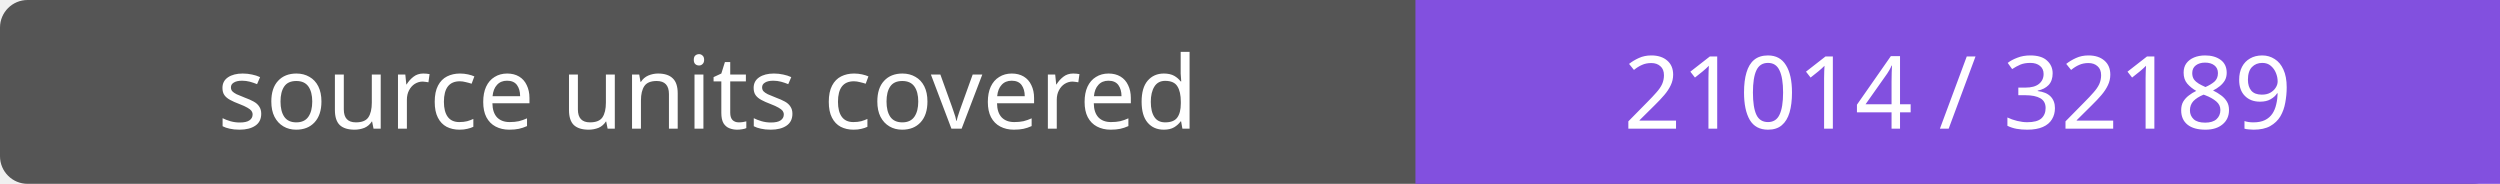
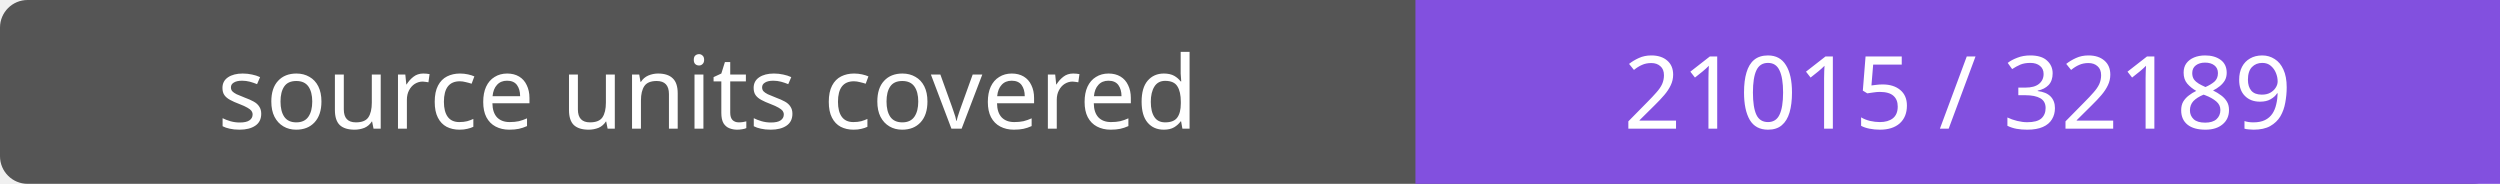
- <svg xmlns="http://www.w3.org/2000/svg" width="272" height="20" role="img" aria-label="source units covered: 21014 / 32189">
+ <svg xmlns="http://www.w3.org/2000/svg" width="272" height="20" role="img" aria-label="source units covered: 21015 / 32189">
  <rect width="272" height="20" rx="3" fill="#555" />
  <path fill="#8250df" d="M154 0h118v20H154z" />
  <g fill="#fff" text-anchor="middle" font-family="Verdana,sans-serif" font-size="11">
    <text x="77.0" y="14">source units covered</text>
-     <text x="213.0" y="14">21014 / 32189</text>
+     <text x="213.0" y="14">21015 / 32189</text>
  </g>
</svg>
